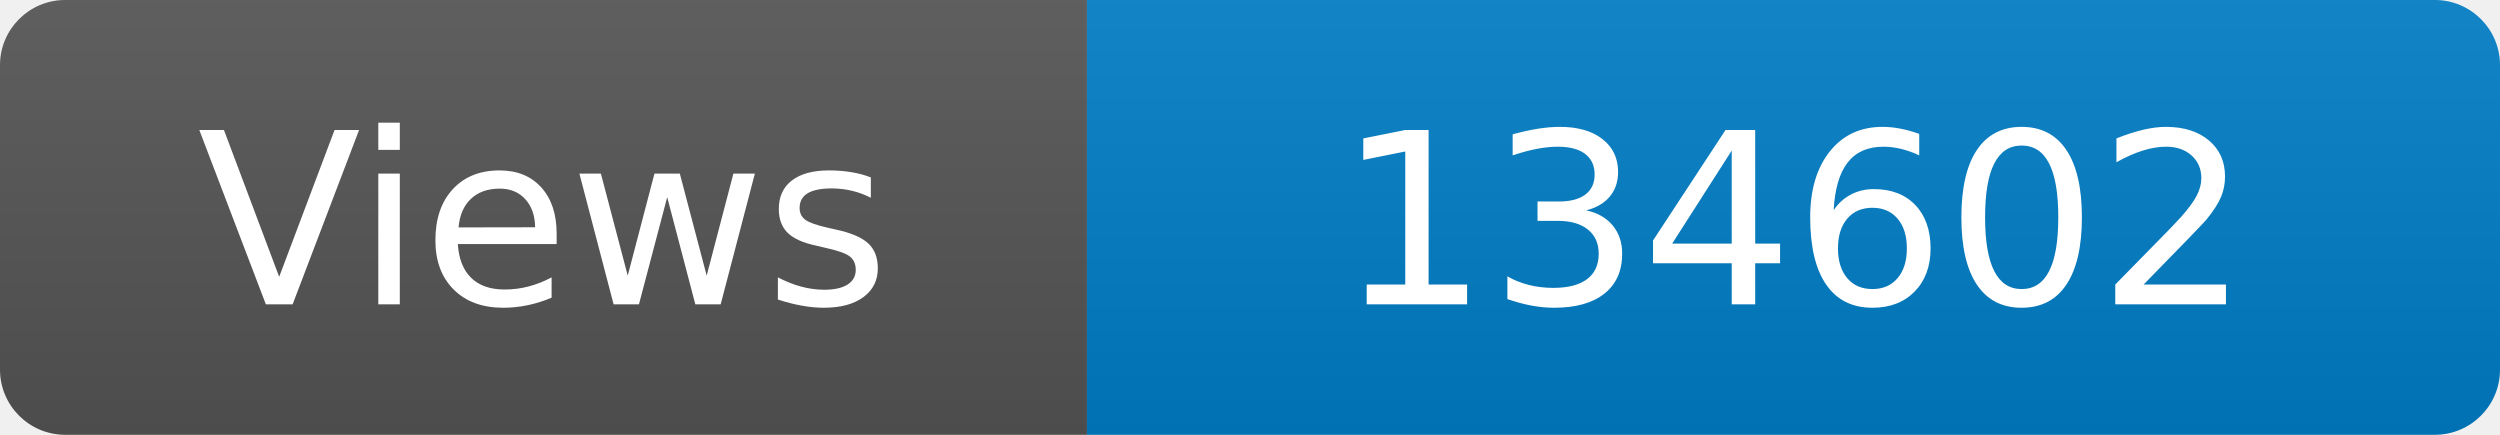
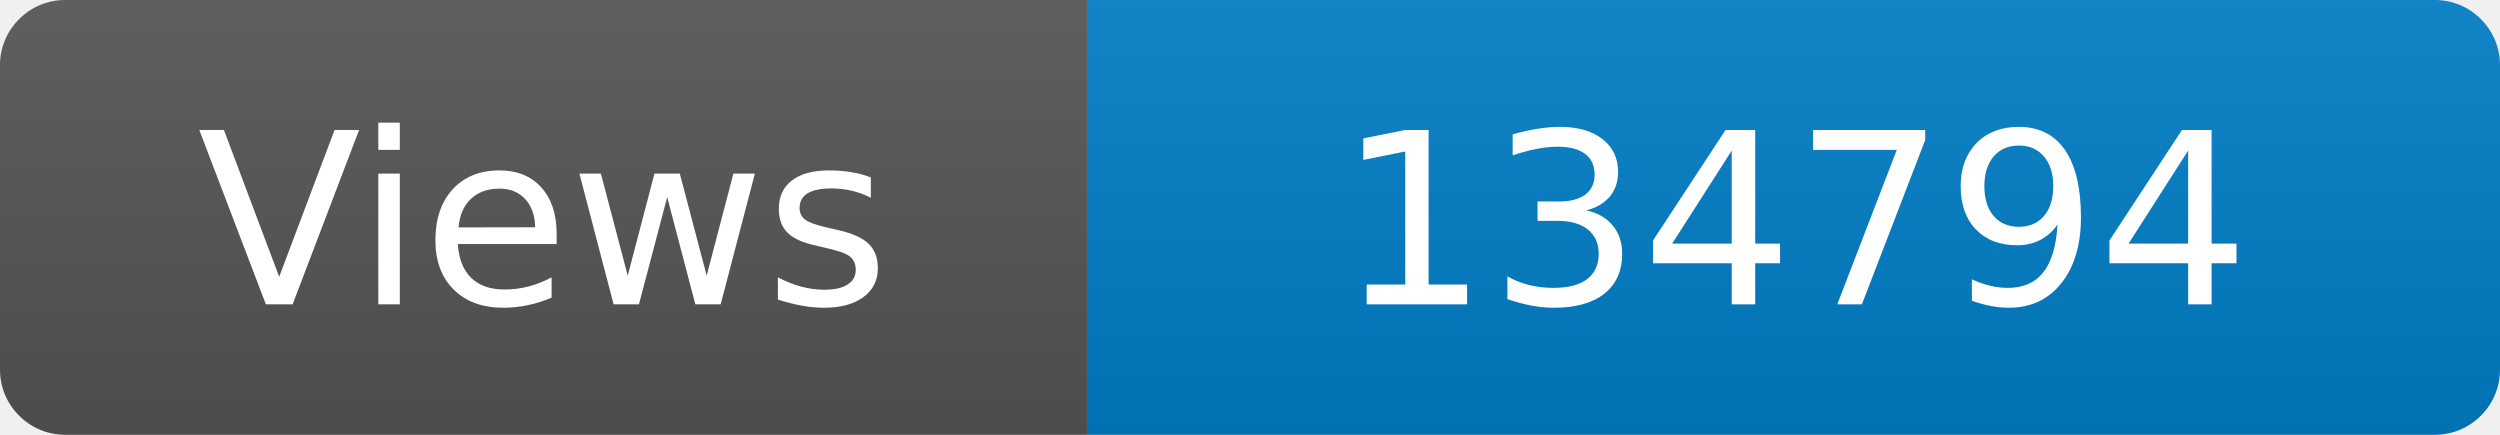
<svg xmlns="http://www.w3.org/2000/svg" width="115" height="20" role="img" aria-label="Maintained?: yes">
  <linearGradient id="s" x2="0" y2="100%">
    <stop offset="0" stop-color="#bbb" stop-opacity=".1" />
    <stop offset="1" stop-opacity=".1" />
  </linearGradient>
  <clipPath id="r">
    <rect width="115" height="20" rx="3" fill="#fff" />
  </clipPath>
  <g clip-path="url(#r)">
    <rect width="50" height="20" fill="#555" />
    <rect x="50" width="160" height="20" fill="#007ec6" />
    <rect width="115" height="20" fill="url(#s)" />
  </g>
  <g fill="#fff" text-anchor="middle" font-family="Verdana,Geneva,DejaVu Sans,sans-serif" font-size="110">
    <text x="250" y="140" transform="scale(.1)" fill="#fff">Views</text>
-     <text x="825" y="140" transform="scale(.1)" fill="#fff">134602</text>
+     <text x="825" y="140" transform="scale(.1)" fill="#fff">134794</text>
  </g>
</svg>
